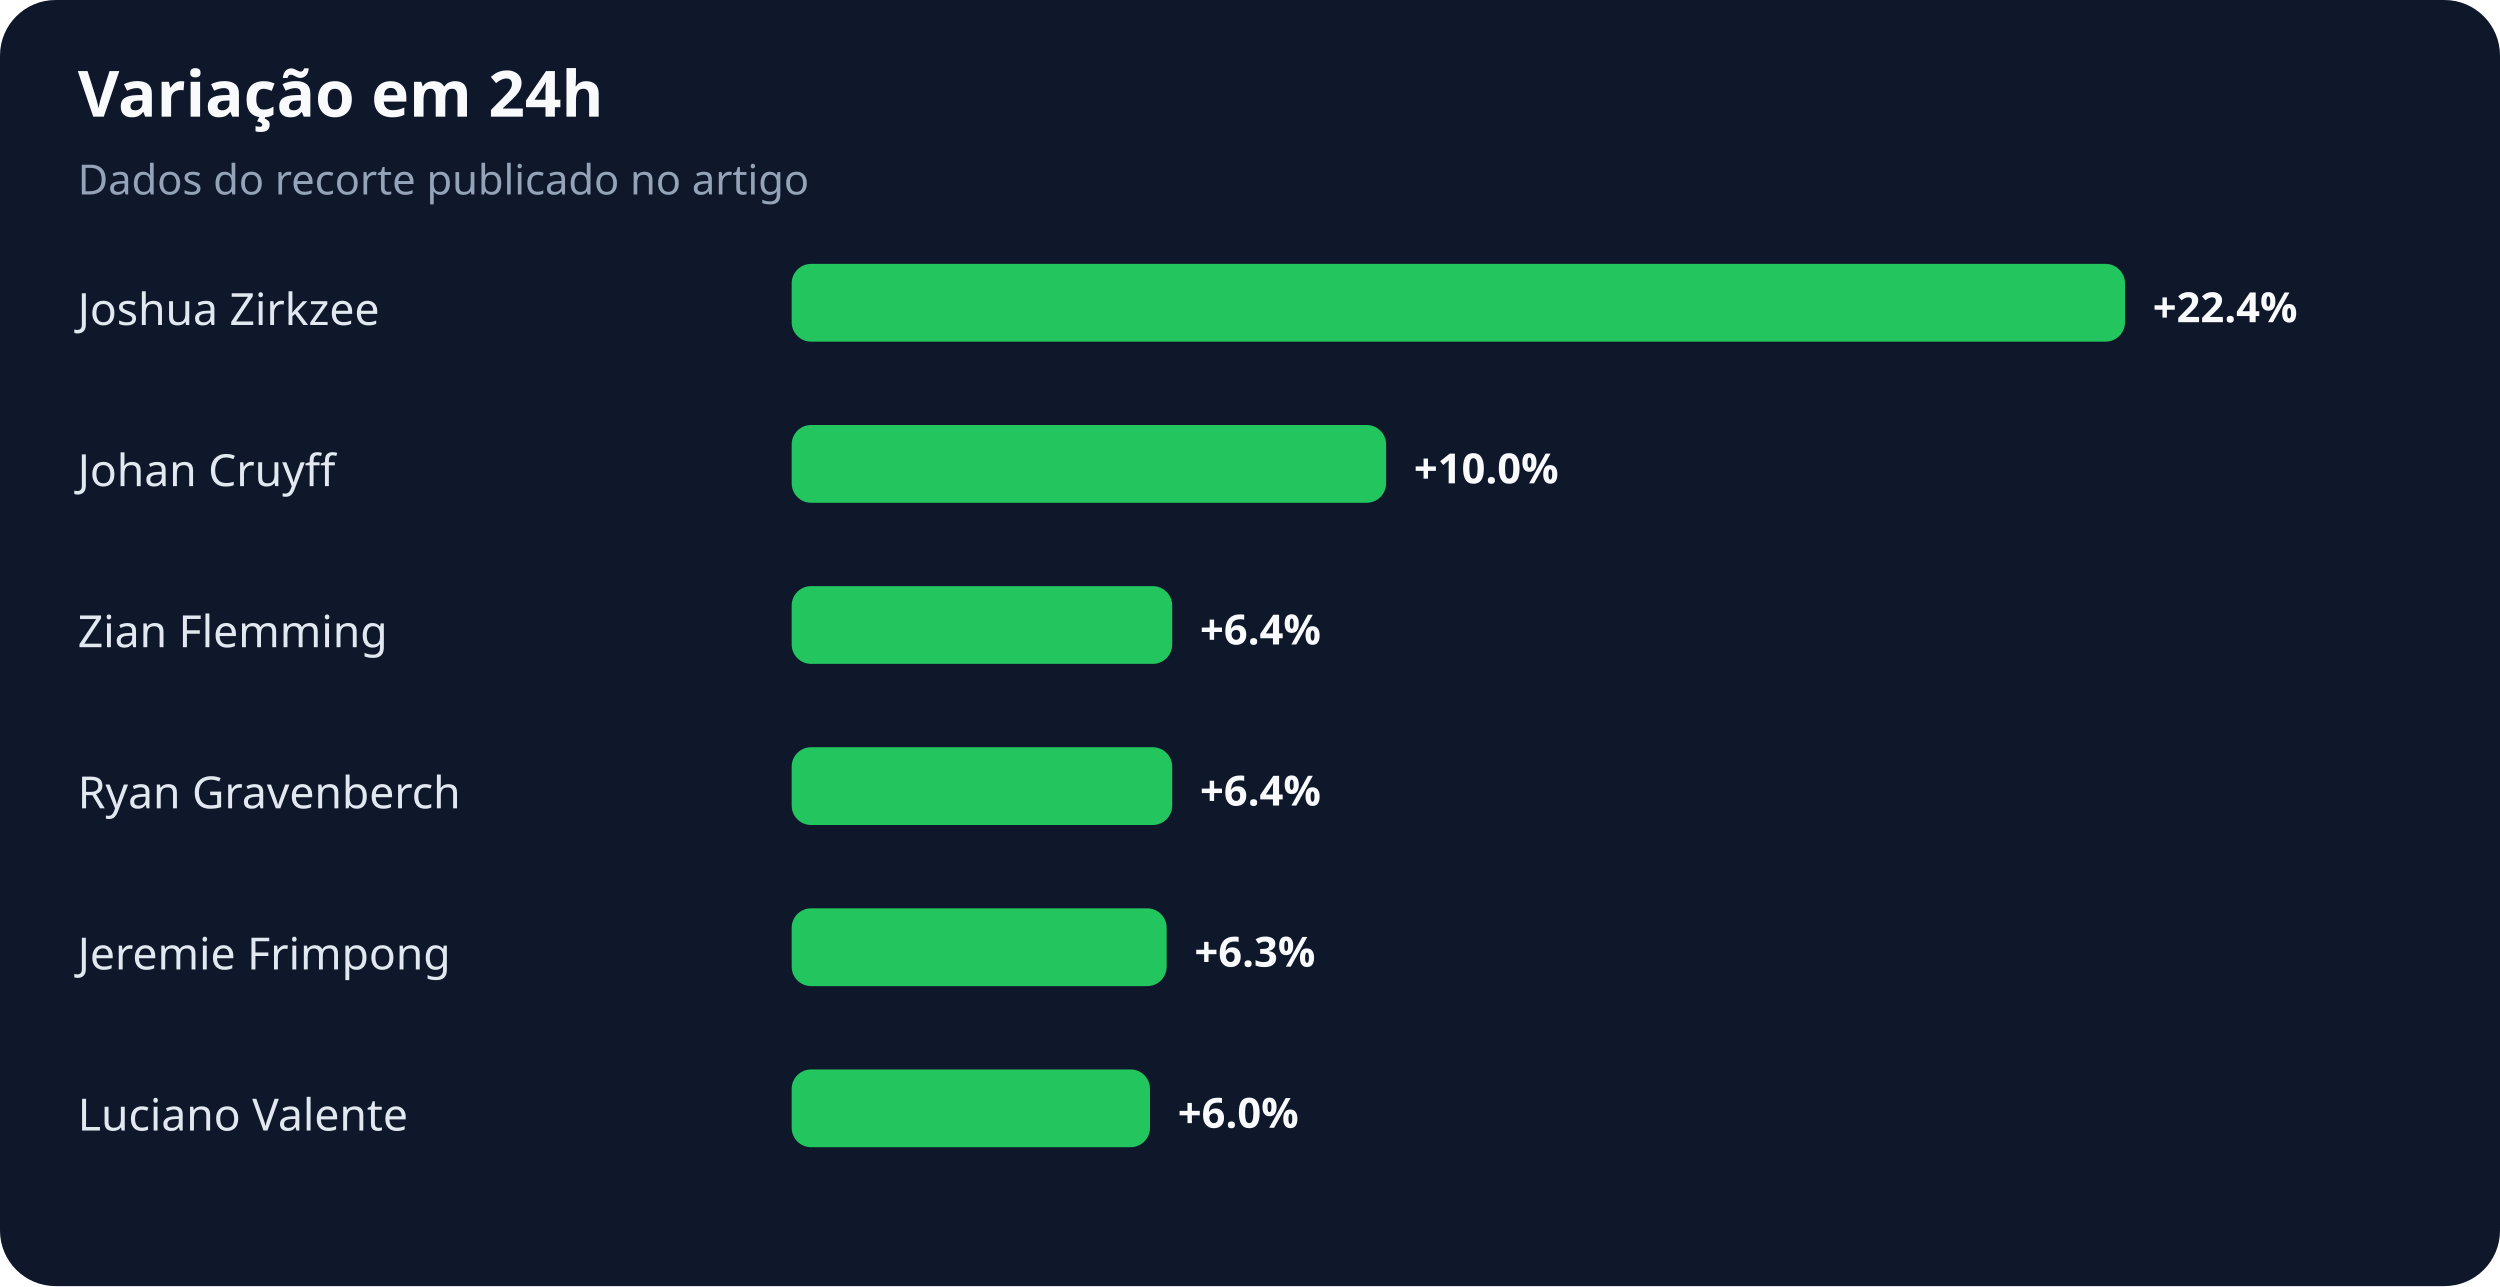
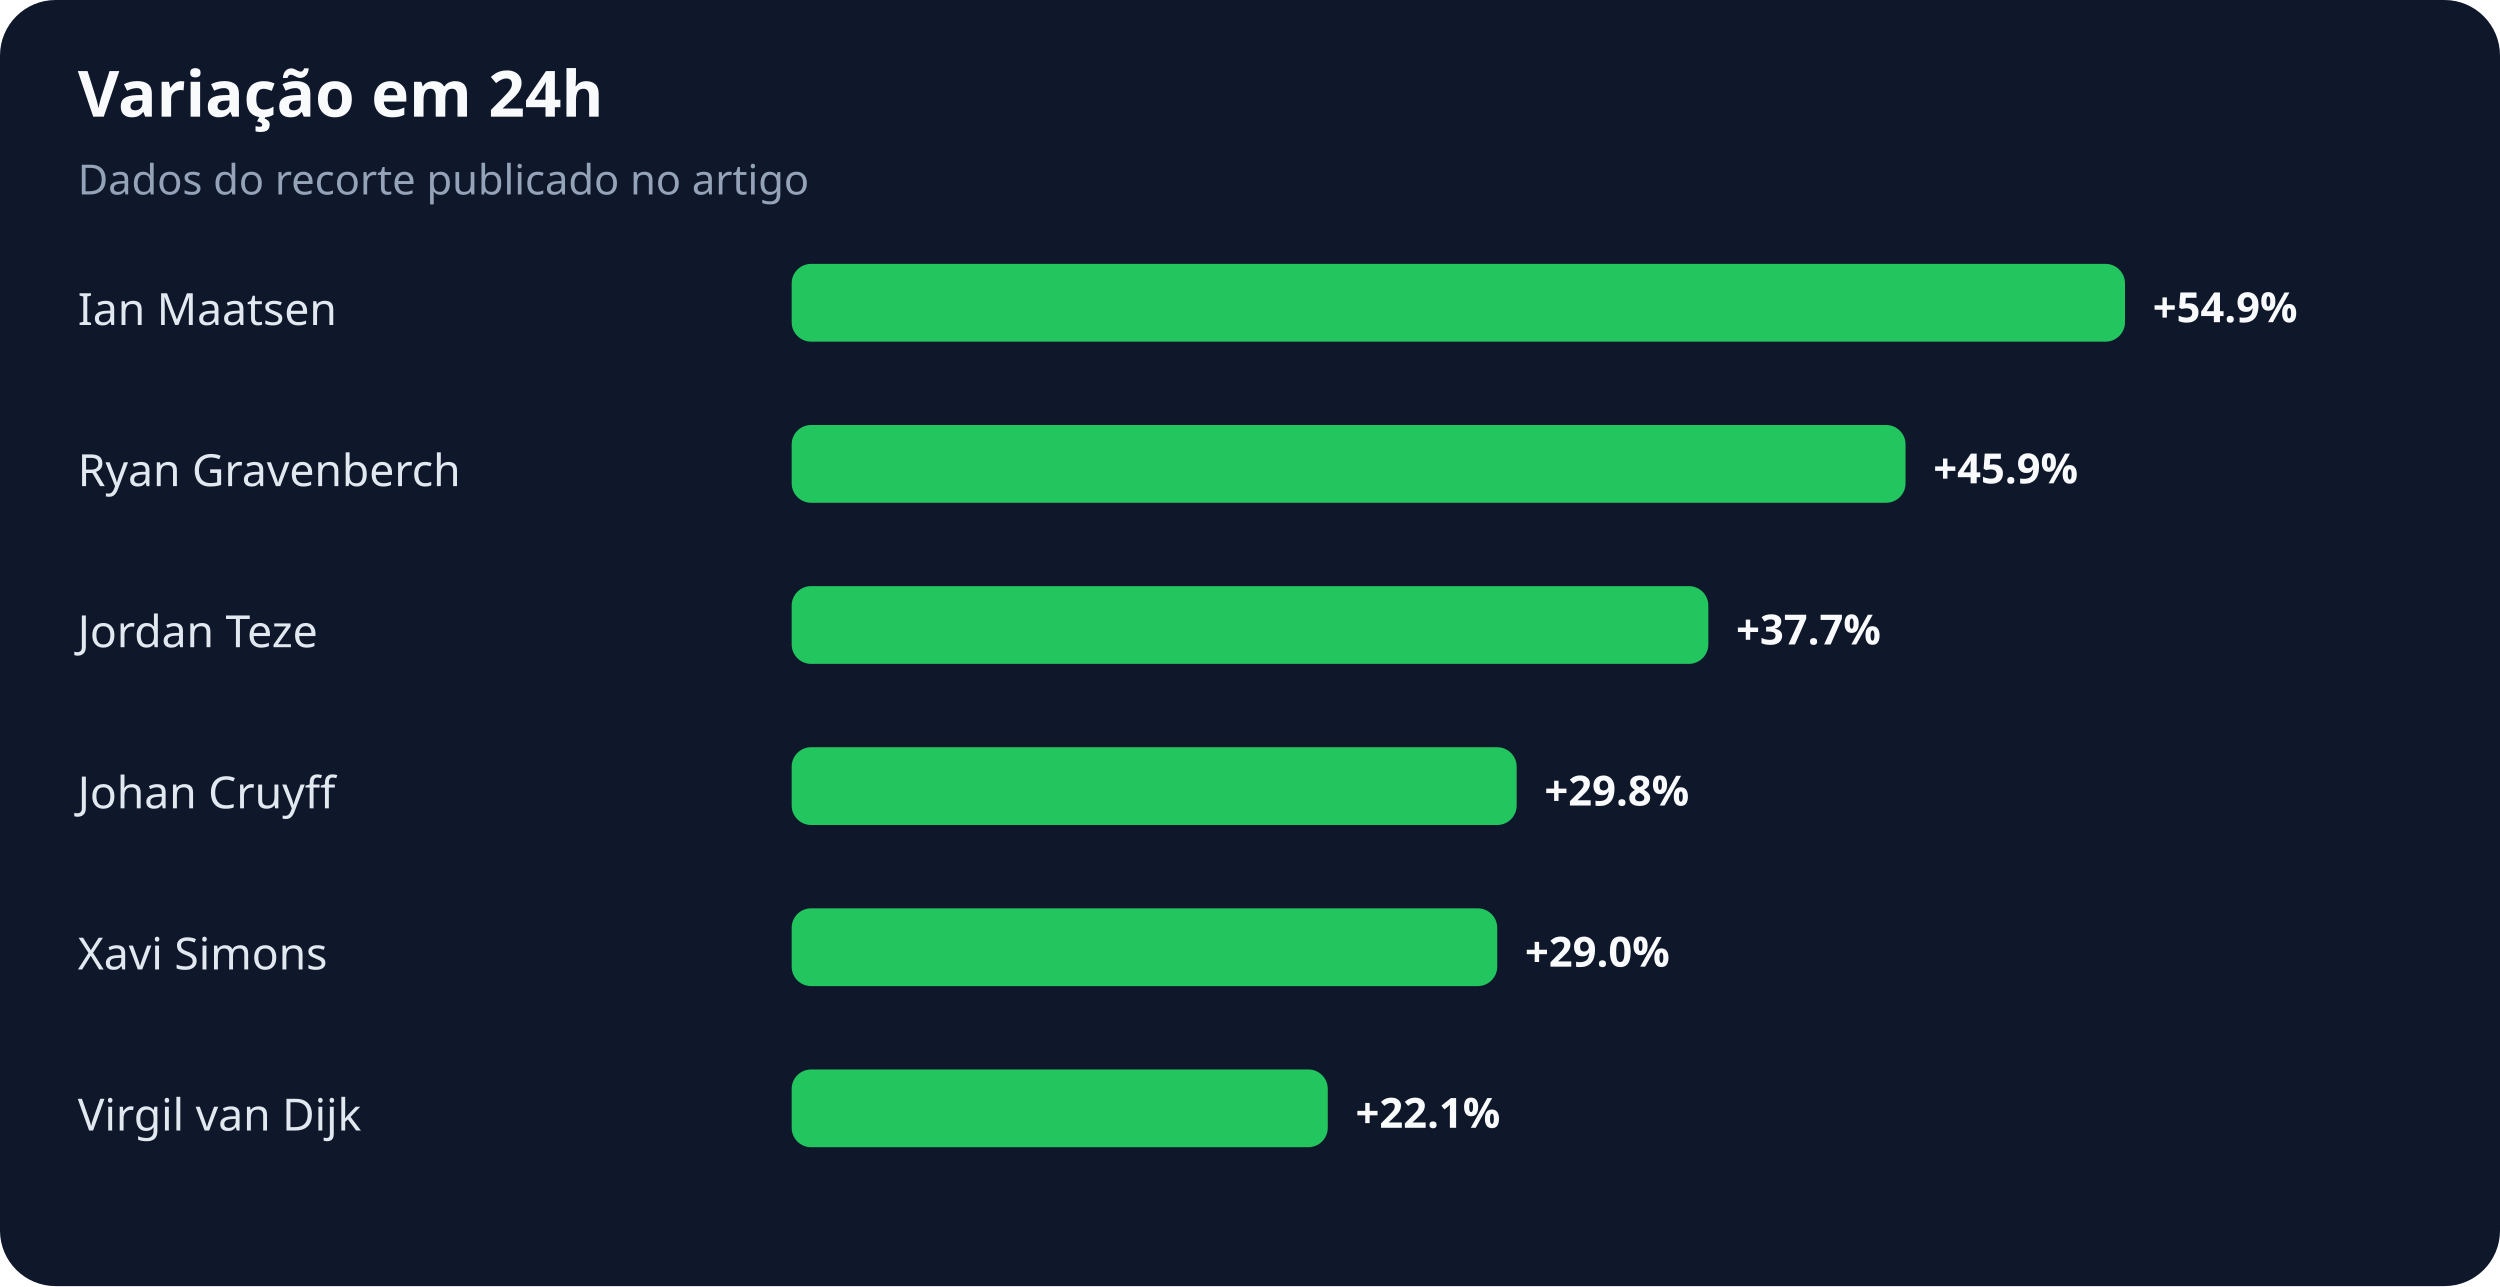
<svg xmlns="http://www.w3.org/2000/svg" width="900" height="463" viewBox="0 0 900 463" role="img" aria-labelledby="title desc">
  <rect width="100%" height="100%" rx="20" fill="#0f172a" />
  <text x="28" y="42" fill="#f8fafc" font-family="system-ui,sans-serif" font-size="23" font-weight="700">Variação em 24h</text>
  <text x="28" y="70" fill="#94a3b8" font-family="system-ui,sans-serif" font-size="15">Dados do recorte publicado no artigo</text>
-   <text x="28" y="117" fill="#e2e8f0" font-family="system-ui,sans-serif" font-size="16">Joshua Zirkzee</text>
+   <text x="28" y="117" fill="#e2e8f0" font-family="system-ui,sans-serif" font-size="16">Ian Maatsen</text>
  <rect x="285" y="95" width="480" height="28" rx="7" fill="#22c55e" />
-   <text x="775" y="116" fill="#f8fafc" font-family="system-ui,sans-serif" font-size="15" font-weight="700">+22.4%</text>
-   <text x="28" y="175" fill="#e2e8f0" font-family="system-ui,sans-serif" font-size="16">Johan Cruyff</text>
-   <rect x="285" y="153" width="214" height="28" rx="7" fill="#22c55e" />
-   <text x="509" y="174" fill="#f8fafc" font-family="system-ui,sans-serif" font-size="15" font-weight="700">+10.0%</text>
-   <text x="28" y="233" fill="#e2e8f0" font-family="system-ui,sans-serif" font-size="16">Zian Flemming</text>
-   <rect x="285" y="211" width="137" height="28" rx="7" fill="#22c55e" />
-   <text x="432" y="232" fill="#f8fafc" font-family="system-ui,sans-serif" font-size="15" font-weight="700">+6.4%</text>
-   <text x="28" y="291" fill="#e2e8f0" font-family="system-ui,sans-serif" font-size="16">Ryan Gravenberch</text>
-   <rect x="285" y="269" width="137" height="28" rx="7" fill="#22c55e" />
-   <text x="432" y="290" fill="#f8fafc" font-family="system-ui,sans-serif" font-size="15" font-weight="700">+6.4%</text>
-   <text x="28" y="349" fill="#e2e8f0" font-family="system-ui,sans-serif" font-size="16">Jeremie Frimpong</text>
-   <rect x="285" y="327" width="135" height="28" rx="7" fill="#22c55e" />
-   <text x="430" y="348" fill="#f8fafc" font-family="system-ui,sans-serif" font-size="15" font-weight="700">+6.3%</text>
-   <text x="28" y="407" fill="#e2e8f0" font-family="system-ui,sans-serif" font-size="16">Luciano Valente</text>
-   <rect x="285" y="385" width="129" height="28" rx="7" fill="#22c55e" />
-   <text x="424" y="406" fill="#f8fafc" font-family="system-ui,sans-serif" font-size="15" font-weight="700">+6.0%</text>
+   <text x="775" y="116" fill="#f8fafc" font-family="system-ui,sans-serif" font-size="15" font-weight="700">+54.9%</text>
+   <text x="28" y="175" fill="#e2e8f0" font-family="system-ui,sans-serif" font-size="16">Ryan Gravenberch</text>
+   <rect x="285" y="153" width="401" height="28" rx="7" fill="#22c55e" />
+   <text x="696" y="174" fill="#f8fafc" font-family="system-ui,sans-serif" font-size="15" font-weight="700">+45.9%</text>
+   <text x="28" y="233" fill="#e2e8f0" font-family="system-ui,sans-serif" font-size="16">Jordan Teze</text>
+   <rect x="285" y="211" width="330" height="28" rx="7" fill="#22c55e" />
+   <text x="625" y="232" fill="#f8fafc" font-family="system-ui,sans-serif" font-size="15" font-weight="700">+37.7%</text>
+   <text x="28" y="291" fill="#e2e8f0" font-family="system-ui,sans-serif" font-size="16">Johan Cruyff</text>
+   <rect x="285" y="269" width="261" height="28" rx="7" fill="#22c55e" />
+   <text x="556" y="290" fill="#f8fafc" font-family="system-ui,sans-serif" font-size="15" font-weight="700">+29.8%</text>
+   <text x="28" y="349" fill="#e2e8f0" font-family="system-ui,sans-serif" font-size="16">Xavi Simons</text>
+   <rect x="285" y="327" width="254" height="28" rx="7" fill="#22c55e" />
+   <text x="549" y="348" fill="#f8fafc" font-family="system-ui,sans-serif" font-size="15" font-weight="700">+29.0%</text>
+   <text x="28" y="407" fill="#e2e8f0" font-family="system-ui,sans-serif" font-size="16">Virgil van Dijk</text>
+   <rect x="285" y="385" width="193" height="28" rx="7" fill="#22c55e" />
+   <text x="488" y="406" fill="#f8fafc" font-family="system-ui,sans-serif" font-size="15" font-weight="700">+22.1%</text>
</svg>
